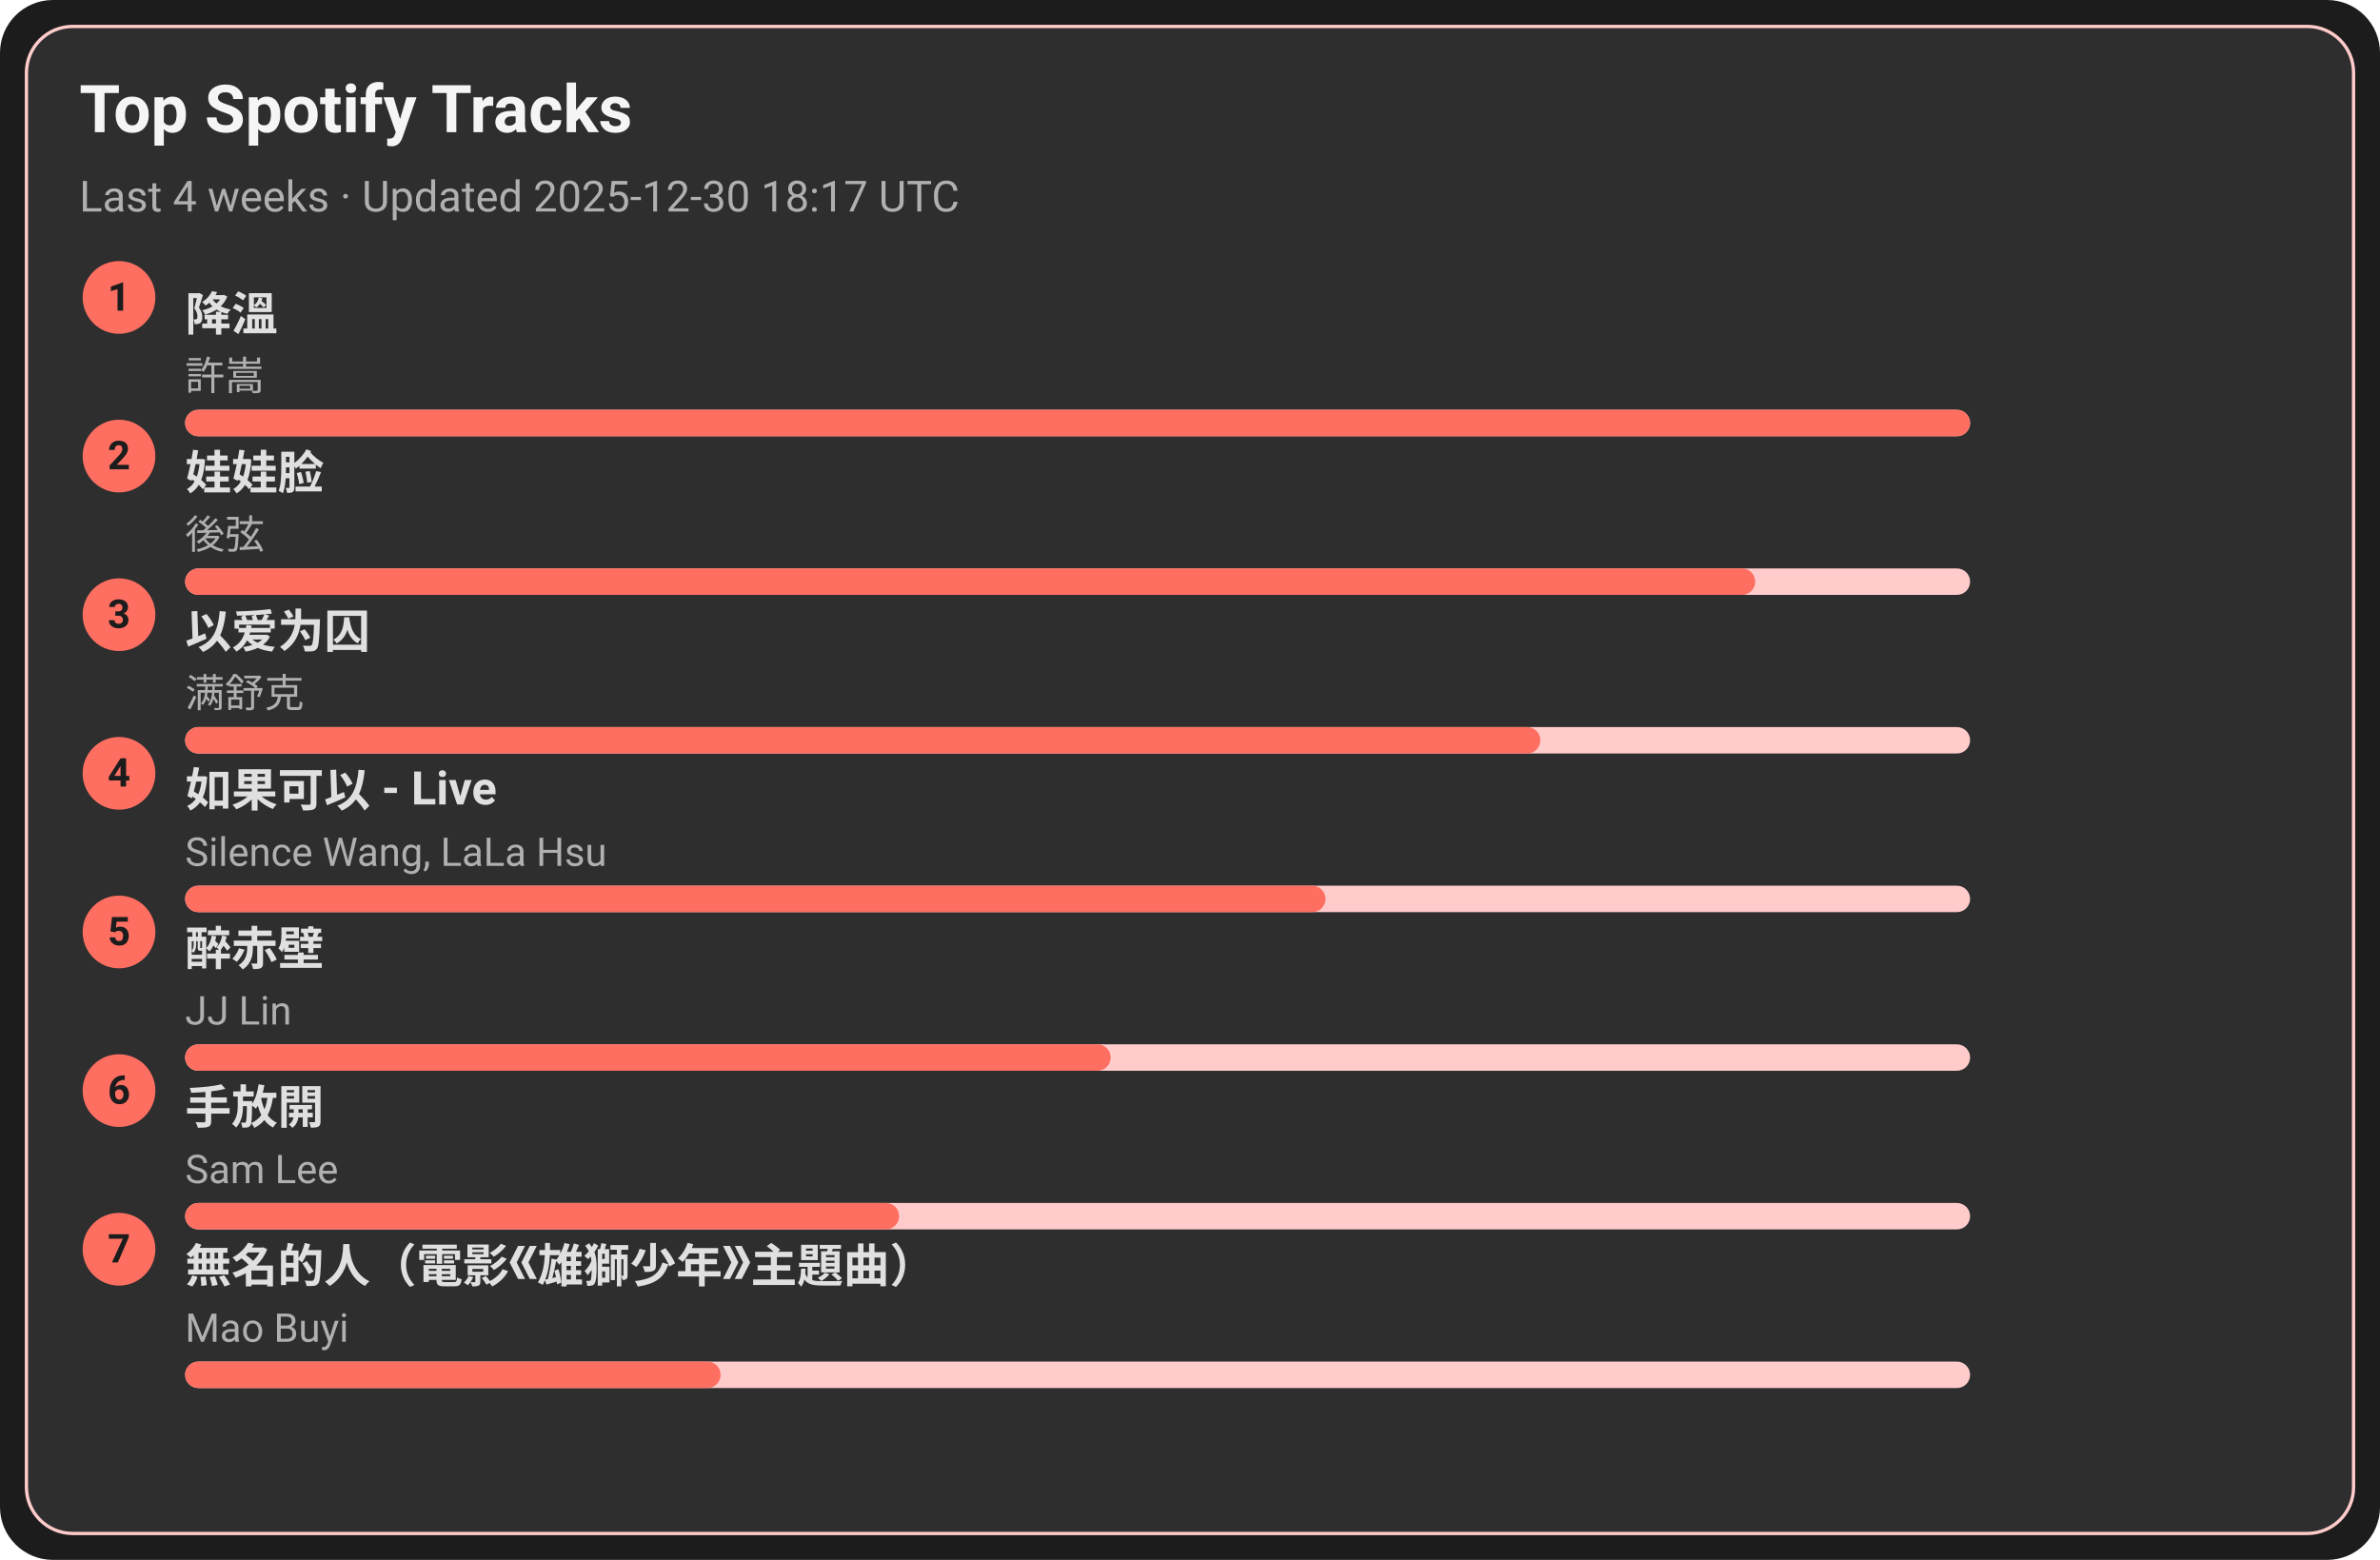
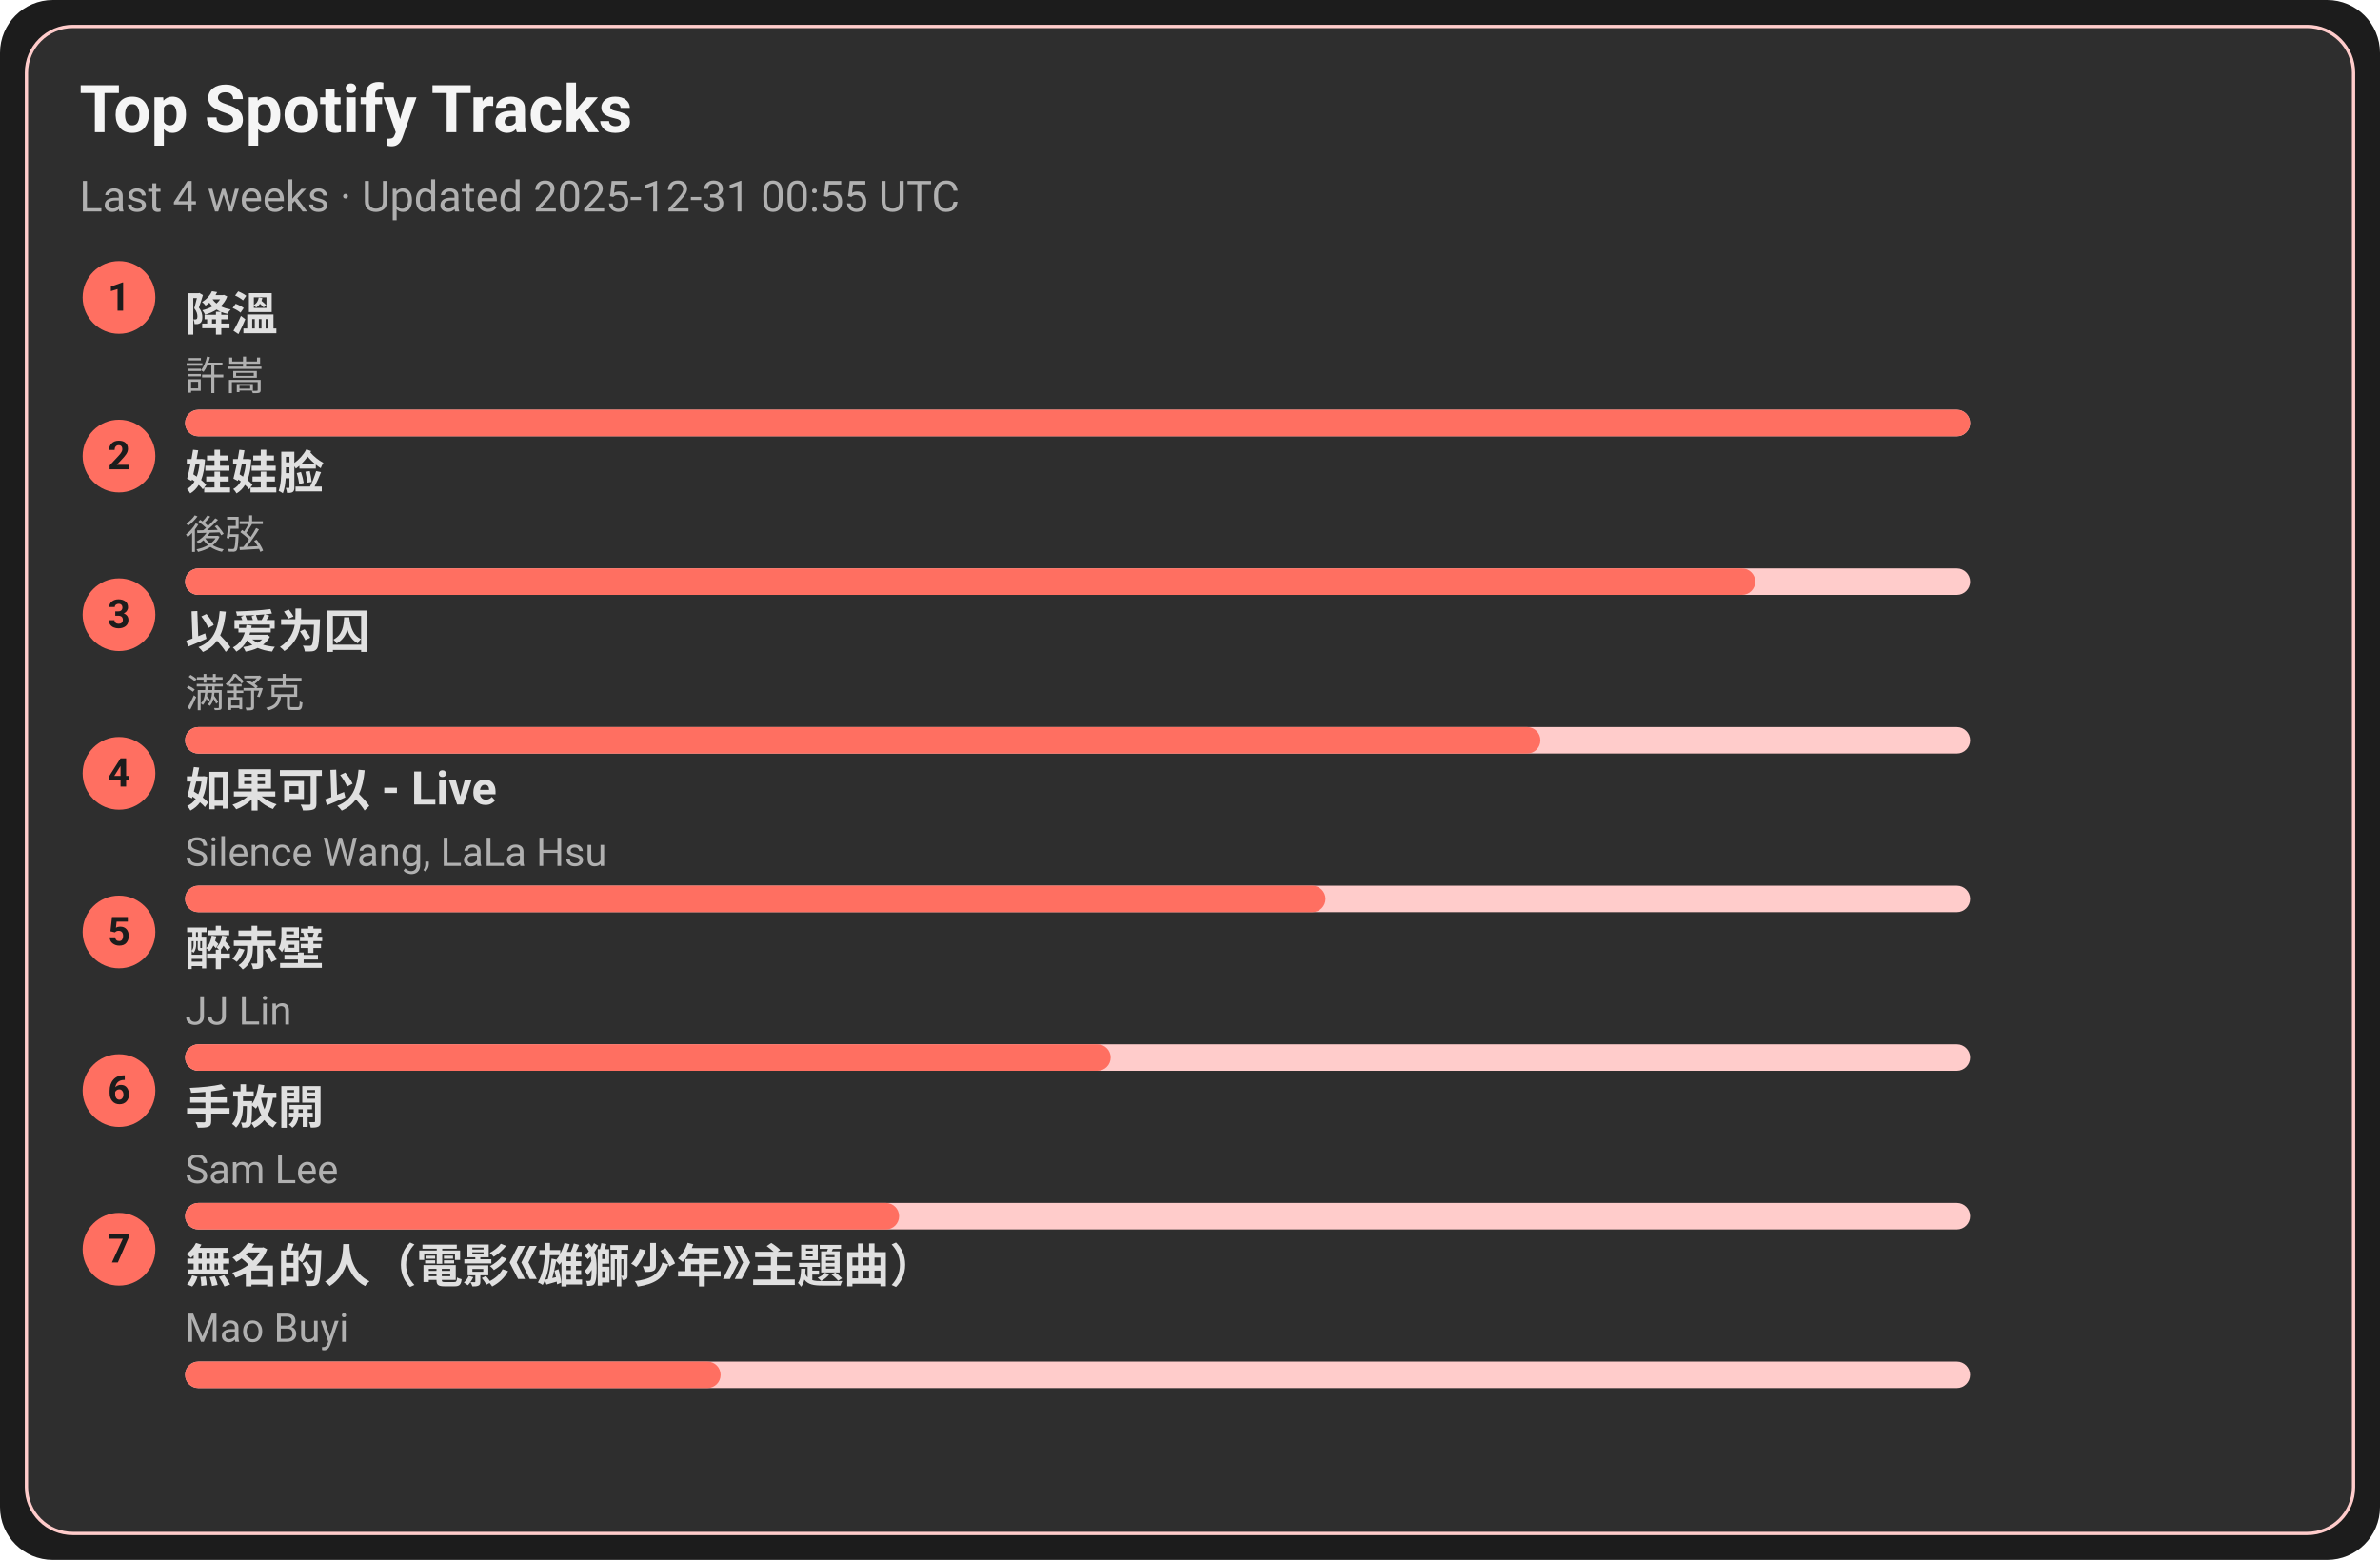
<svg xmlns="http://www.w3.org/2000/svg" width="720" height="472" viewBox="0 0 720 472">
  <style>text{font-family:-apple-system,BlinkMacSystemFont,Segoe UI,Roboto,Ubuntu,Helvetica Neue,Arial,Noto Sans,sans-serif}</style>
  <rect width="720" height="472" rx="16" fill="#1c1c1c" />
  <rect x="8" y="8" width="704" height="456" rx="14" fill="#2e2e2e" stroke="#ffcccb" />
  <text x="24" y="40" font-size="20" fill="#f5f5f5" font-weight="600">Top Spotify Tracks</text>
-   <text x="24" y="64" font-size="13" fill="#b0b0b0">Last 4 weeks · Updated 2025-12-30 18:17 UTC</text>
+   <text x="24" y="64" font-size="13" fill="#b0b0b0">Last 4 weeks · Updated 2025-12-31 00:55 UTC</text>
  <circle cx="36" cy="90" r="11" fill="#ff6f61" />
  <text x="36" y="94" text-anchor="middle" font-size="12" fill="#1c1c1c" font-weight="700">1</text>
  <a href="https://open.spotify.com/track/2q9uhrOfyOnBa3oWR1PfYT" target="_blank" rel="noopener noreferrer">
    <text x="56" y="100" font-size="14" fill="#e0e0e0" font-weight="600">降溫</text>
  </a>
  <text x="56" y="118" font-size="12" fill="#b0b0b0">許嵩</text>
  <rect x="56" y="124" width="540" height="8" rx="4" fill="#ffcccb" />
  <rect x="56" y="124" width="540" height="8" rx="4" fill="#ff6f61" />
  <circle cx="36" cy="138" r="11" fill="#ff6f61" />
  <text x="36" y="142" text-anchor="middle" font-size="12" fill="#1c1c1c" font-weight="700">2</text>
  <a href="https://open.spotify.com/track/08ouEICweFmqfgPJnRIQkE" target="_blank" rel="noopener noreferrer">
    <text x="56" y="148" font-size="14" fill="#e0e0e0" font-weight="600">娃娃脸</text>
  </a>
  <text x="56" y="166" font-size="12" fill="#b0b0b0">後弦</text>
  <rect x="56" y="172" width="540" height="8" rx="4" fill="#ffcccb" />
  <rect x="56" y="172" width="475" height="8" rx="4" fill="#ff6f61" />
  <circle cx="36" cy="186" r="11" fill="#ff6f61" />
  <text x="36" y="190" text-anchor="middle" font-size="12" fill="#1c1c1c" font-weight="700">3</text>
  <a href="https://open.spotify.com/track/0RW2LEfGQK5BaIho6sSLqf" target="_blank" rel="noopener noreferrer">
    <text x="56" y="196" font-size="14" fill="#e0e0e0" font-weight="600">以爱为囚</text>
  </a>
  <text x="56" y="214" font-size="12" fill="#b0b0b0">满舒克</text>
  <rect x="56" y="220" width="540" height="8" rx="4" fill="#ffcccb" />
  <rect x="56" y="220" width="410" height="8" rx="4" fill="#ff6f61" />
  <circle cx="36" cy="234" r="11" fill="#ff6f61" />
  <text x="36" y="238" text-anchor="middle" font-size="12" fill="#1c1c1c" font-weight="700">4</text>
  <a href="https://open.spotify.com/track/6IF65dJzfmPcX7jwDegwoo" target="_blank" rel="noopener noreferrer">
    <text x="56" y="244" font-size="14" fill="#e0e0e0" font-weight="600">如果可以 - Live</text>
  </a>
  <text x="56" y="262" font-size="12" fill="#b0b0b0">Silence Wang, LaLa Hsu</text>
  <rect x="56" y="268" width="540" height="8" rx="4" fill="#ffcccb" />
  <rect x="56" y="268" width="345" height="8" rx="4" fill="#ff6f61" />
  <circle cx="36" cy="282" r="11" fill="#ff6f61" />
  <text x="36" y="286" text-anchor="middle" font-size="12" fill="#1c1c1c" font-weight="700">5</text>
  <a href="https://open.spotify.com/track/69lAYqbyHL1A0gctdLd9WV" target="_blank" rel="noopener noreferrer">
    <text x="56" y="292" font-size="14" fill="#e0e0e0" font-weight="600">醉赤壁</text>
  </a>
  <text x="56" y="310" font-size="12" fill="#b0b0b0">JJ Lin</text>
  <rect x="56" y="316" width="540" height="8" rx="4" fill="#ffcccb" />
  <rect x="56" y="316" width="280" height="8" rx="4" fill="#ff6f61" />
  <circle cx="36" cy="330" r="11" fill="#ff6f61" />
  <text x="36" y="334" text-anchor="middle" font-size="12" fill="#1c1c1c" font-weight="700">6</text>
  <a href="https://open.spotify.com/track/2Dd9EXYXI2NNrLG61OtWQv" target="_blank" rel="noopener noreferrer">
    <text x="56" y="340" font-size="14" fill="#e0e0e0" font-weight="600">手放開</text>
  </a>
  <text x="56" y="358" font-size="12" fill="#b0b0b0">Sam Lee</text>
  <rect x="56" y="364" width="540" height="8" rx="4" fill="#ffcccb" />
  <rect x="56" y="364" width="216" height="8" rx="4" fill="#ff6f61" />
  <circle cx="36" cy="378" r="11" fill="#ff6f61" />
  <text x="36" y="382" text-anchor="middle" font-size="12" fill="#1c1c1c" font-weight="700">7</text>
  <a href="https://open.spotify.com/track/72kP6AJqsEeSLkO640Tu7F" target="_blank" rel="noopener noreferrer">
    <text x="56" y="388" font-size="14" fill="#e0e0e0" font-weight="600">無名的人（電影《雄獅少年》主題曲）</text>
  </a>
  <text x="56" y="406" font-size="12" fill="#b0b0b0">Mao Buyi</text>
  <rect x="56" y="412" width="540" height="8" rx="4" fill="#ffcccb" />
  <rect x="56" y="412" width="162" height="8" rx="4" fill="#ff6f61" />
</svg>
